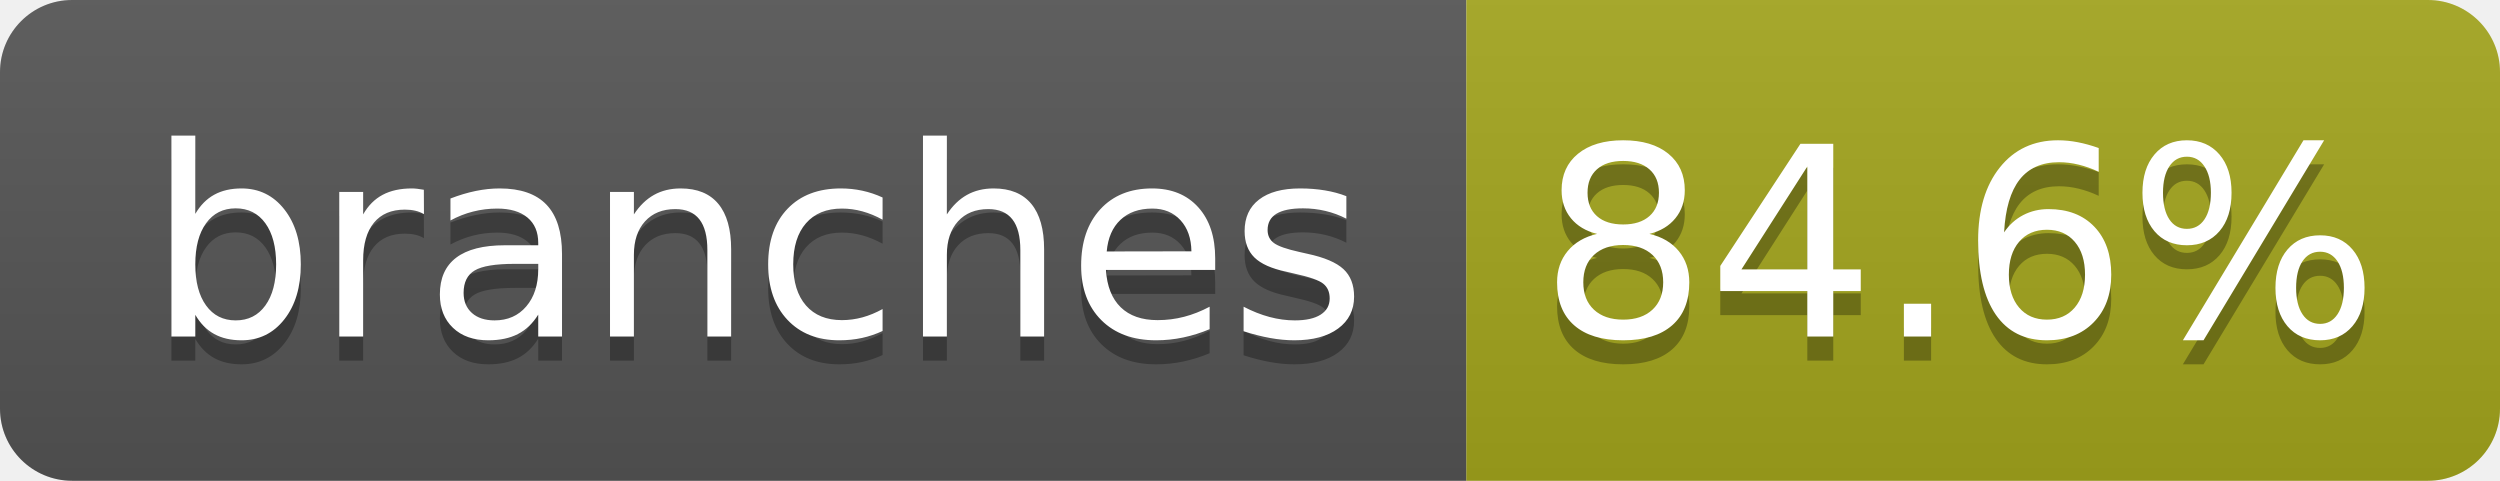
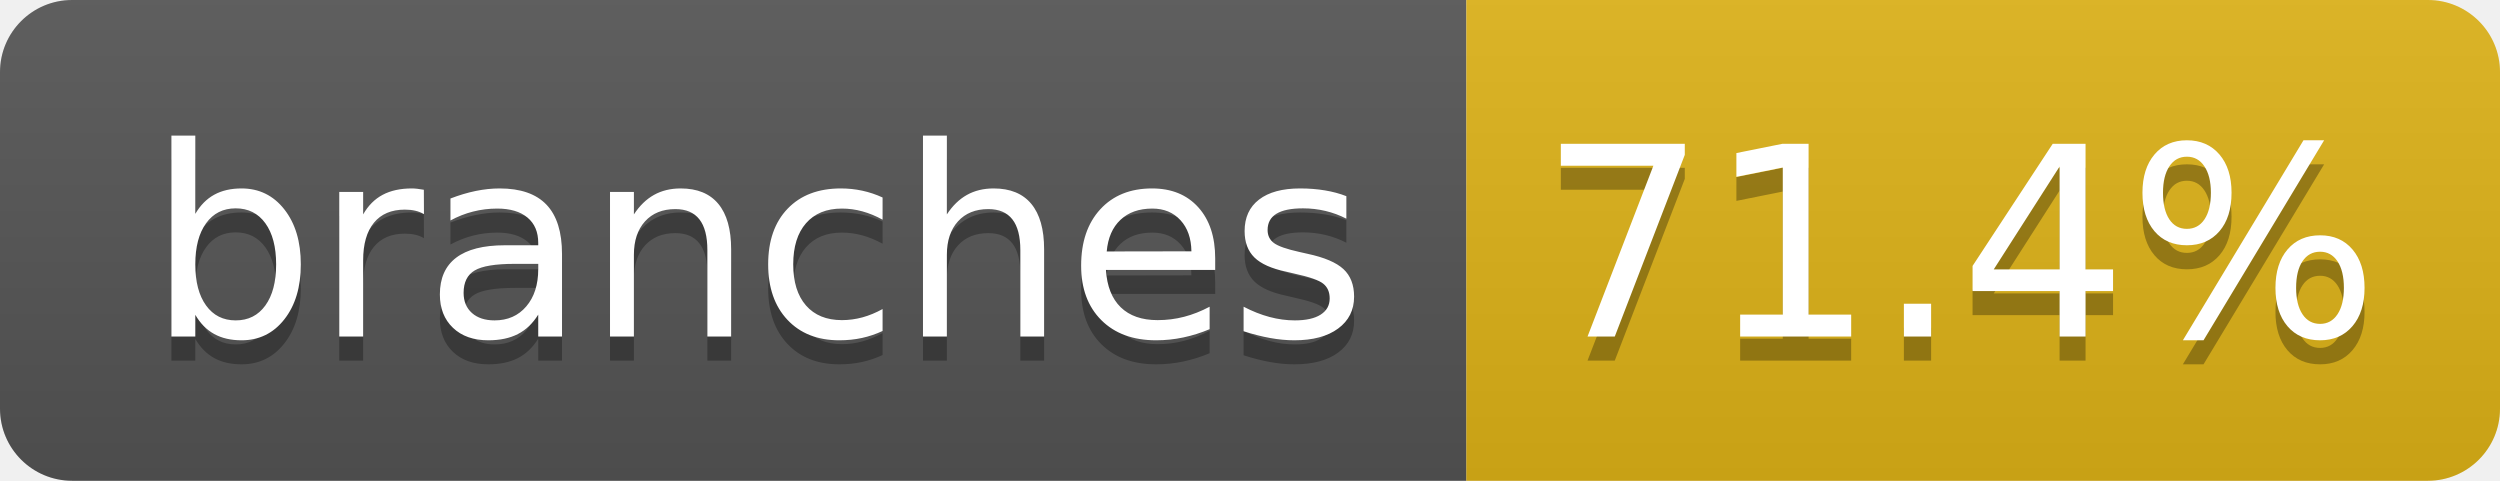
- <svg xmlns="http://www.w3.org/2000/svg" width="104" height="20" role="img" aria-label="branches: 84.6%">
+ <svg xmlns="http://www.w3.org/2000/svg" width="104" height="20" role="img" aria-label="branches: 71.4%">
  <linearGradient id="s" x2="0" y2="100%">
    <stop offset="0" stop-color="#bbb" stop-opacity=".1" />
    <stop offset="1" stop-opacity=".1" />
  </linearGradient>
  <clipPath id="r">
    <rect width="104" height="20" rx="3" fill="#fff" />
  </clipPath>
  <g clip-path="url(#r)">
    <rect width="61" height="20" fill="#555" />
-     <rect x="61" width="43" height="20" fill="#a4a61d" />
+     <rect x="61" width="43" height="20" fill="#dfb317" />
    <rect width="104" height="20" fill="url(#s)" />
  </g>
  <g fill="#fff" text-anchor="middle" font-family="Verdana,Geneva,DejaVu Sans,sans-serif" text-rendering="geometricPrecision" font-size="110">
    <text aria-hidden="true" x="315" y="150" fill="#010101" fill-opacity=".3" transform="scale(.1)" textLength="510">branches</text>
    <text x="315" y="140" transform="scale(.1)" fill="#fff" textLength="510">branches</text>
-     <text aria-hidden="true" x="815" y="150" fill="#010101" fill-opacity=".3" transform="scale(.1)" textLength="330">84.6%</text>
-     <text x="815" y="140" transform="scale(.1)" fill="#fff" textLength="330">84.6%</text>
+     <text aria-hidden="true" x="815" y="150" fill="#010101" fill-opacity=".3" transform="scale(.1)" textLength="330">71.4%</text>
+     <text x="815" y="140" transform="scale(.1)" fill="#fff" textLength="330">71.4%</text>
  </g>
</svg>
